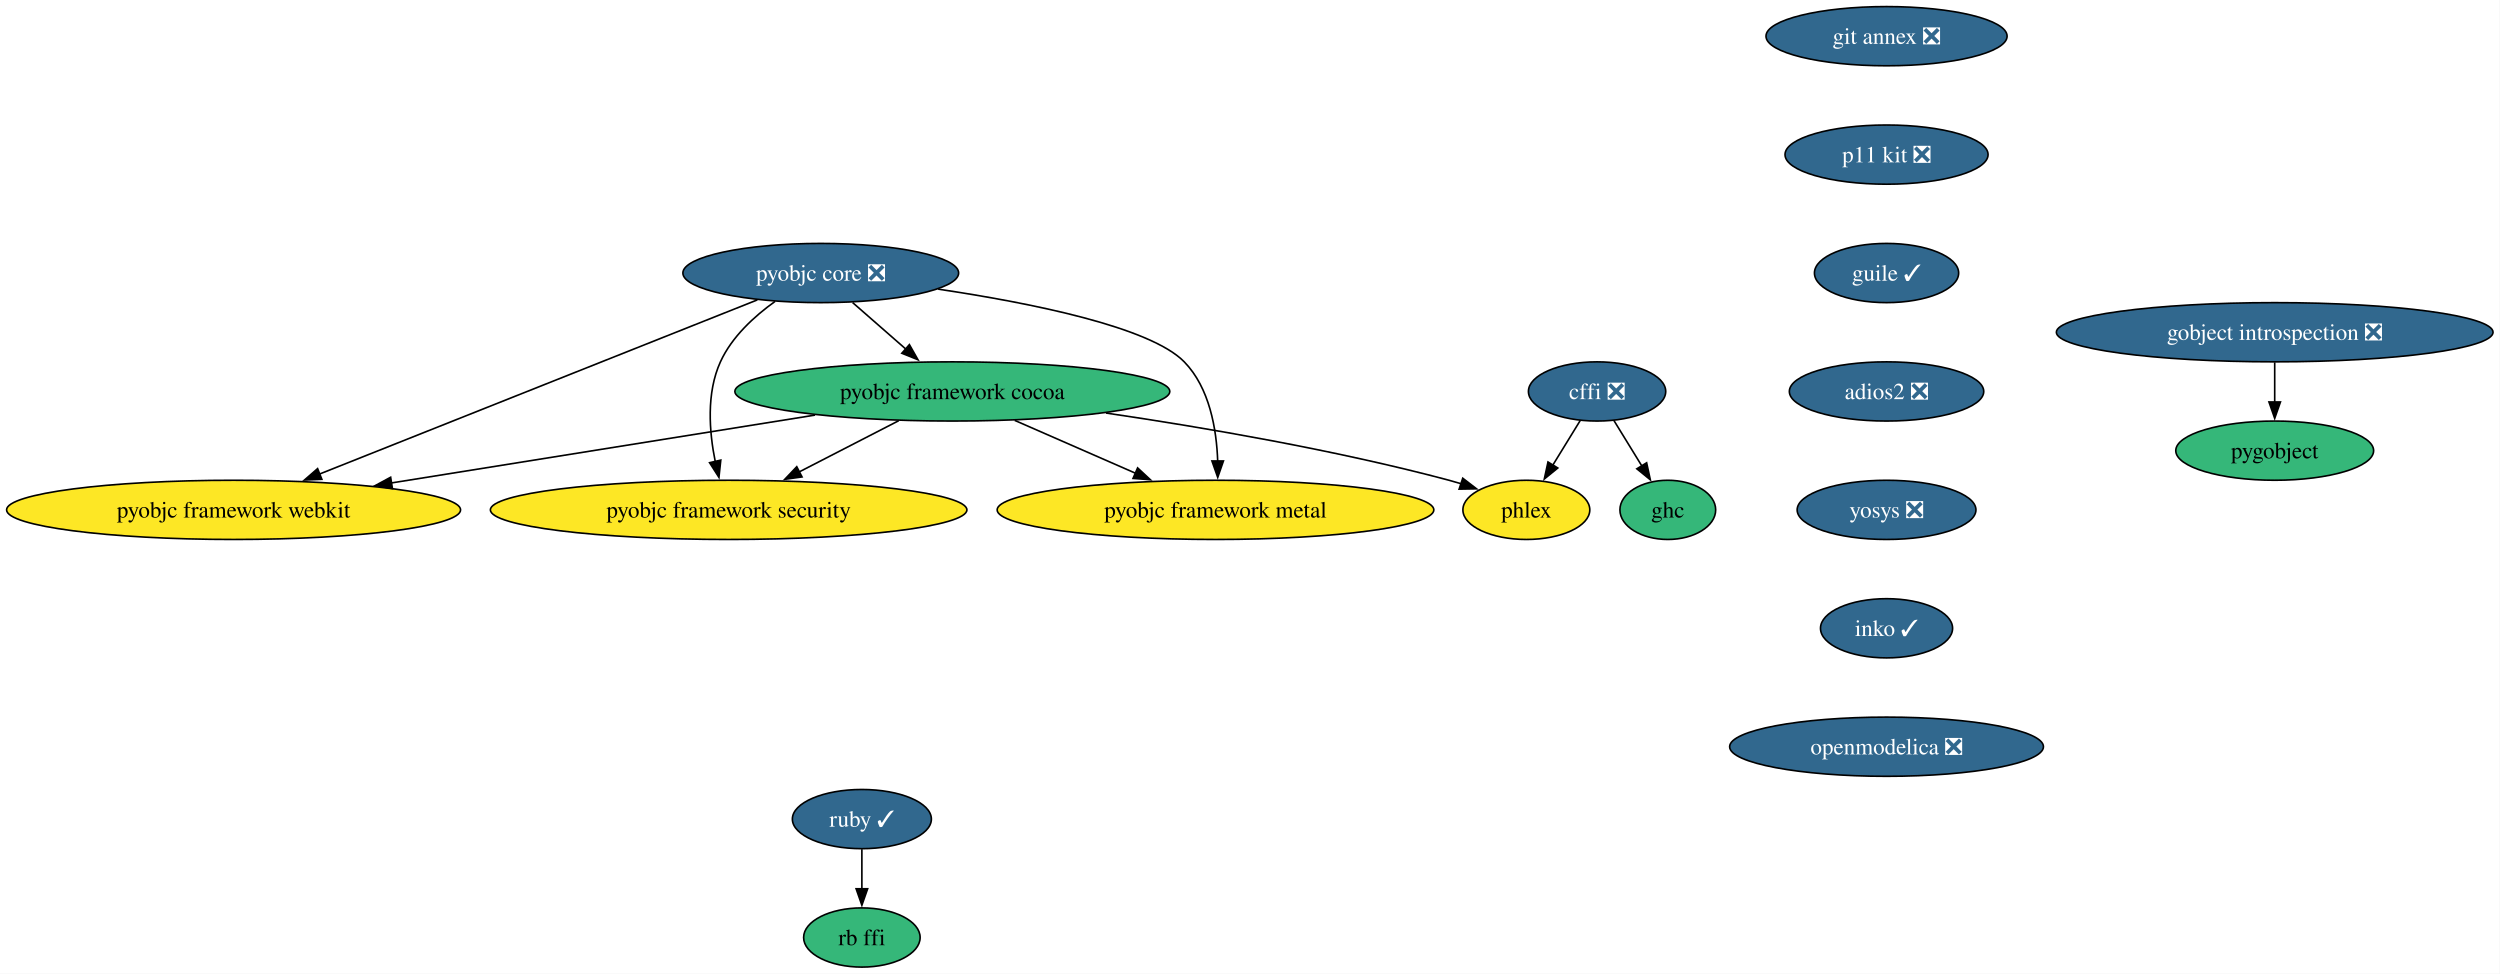
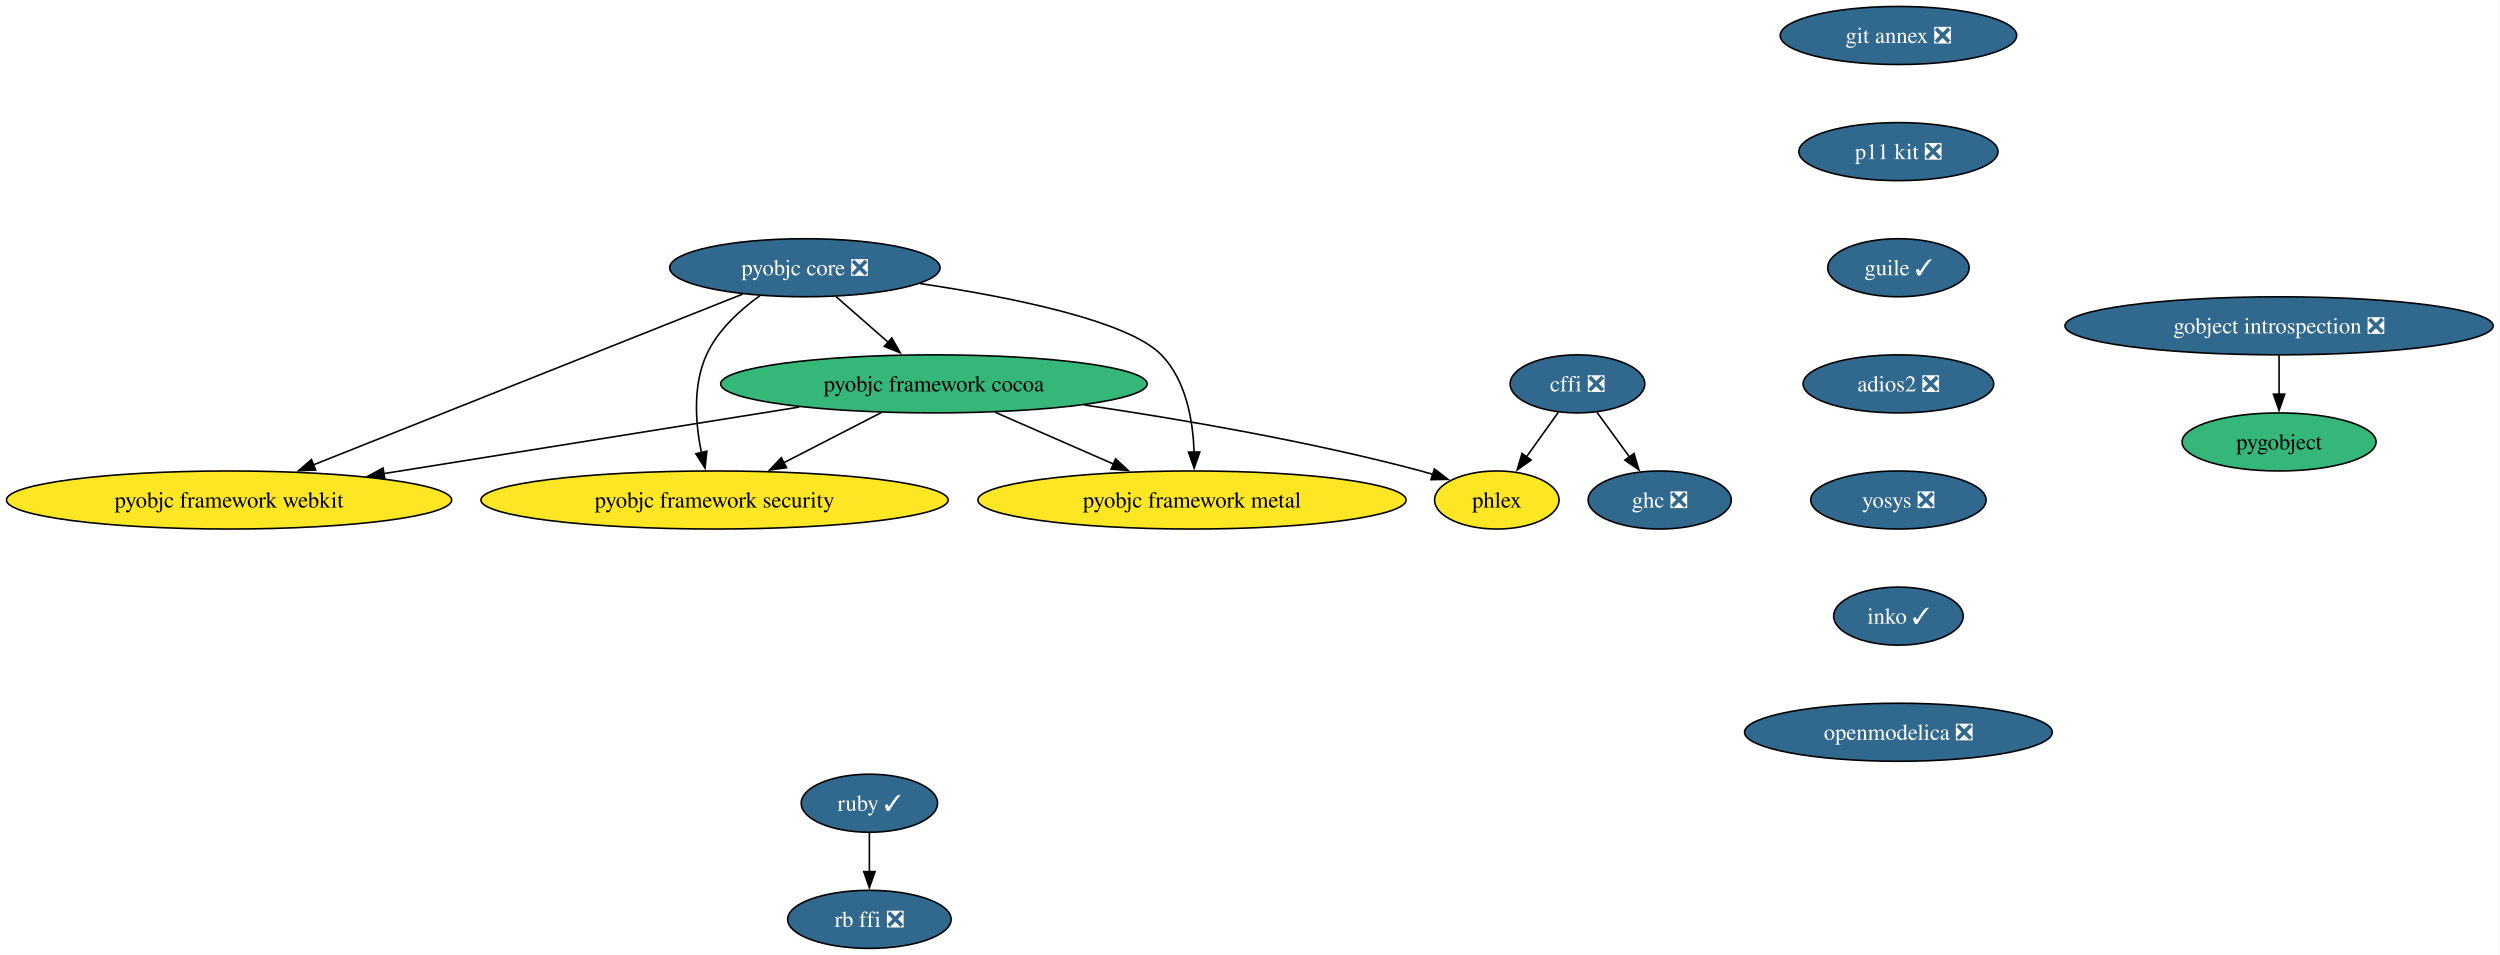
- <svg xmlns="http://www.w3.org/2000/svg" xmlns:xlink="http://www.w3.org/1999/xlink" width="1520pt" height="592pt" viewBox="0.00 0.00 1520.00 592.00">
+ <svg xmlns="http://www.w3.org/2000/svg" xmlns:xlink="http://www.w3.org/1999/xlink" width="1550pt" height="592pt" viewBox="0.00 0.00 1550.00 592.00">
  <g id="graph0" class="graph" transform="scale(1 1) rotate(0) translate(4 588)">
-     <polygon fill="white" stroke="none" points="-4,4 -4,-588 1515.77,-588 1515.77,4 -4,4" />
+     <polygon fill="white" stroke="none" points="-4,4 -4,-588 1545.77,-588 1545.77,4 -4,4" />
    <g id="node1" class="node">
      <g id="a_node1">
        <a xlink:href="https://github.com/conda-forge/cffi-feedstock/pull/68" xlink:title="cffi ❎">
-           <ellipse fill="#31688e" stroke="black" cx="967.02" cy="-350" rx="41.74" ry="18" />
-           <text xml:space="preserve" text-anchor="middle" x="967.02" y="-345.32" font-family="Times,serif" font-size="14.00" fill="white">cffi ❎</text>
+           <ellipse fill="#31688e" stroke="black" cx="974.02" cy="-350" rx="41.74" ry="18" />
+           <text xml:space="preserve" text-anchor="middle" x="974.02" y="-345.32" font-family="Times,serif" font-size="14.00" fill="white">cffi ❎</text>
        </a>
      </g>
    </g>
    <g id="node2" class="node">
      <g id="a_node2">
-         <a xlink:href="https://github.com/conda-forge/ghc-feedstock" xlink:title="ghc">
-           <ellipse fill="#35b779" stroke="black" cx="1010.02" cy="-278" rx="29.11" ry="18" />
-           <text xml:space="preserve" text-anchor="middle" x="1010.02" y="-273.32" font-family="Times,serif" font-size="14.00">ghc</text>
+         <a xlink:href="https://github.com/conda-forge/ghc-feedstock/pull/78" xlink:title="ghc ❎">
+           <ellipse fill="#31688e" stroke="black" cx="1025.02" cy="-278" rx="44.37" ry="18" />
+           <text xml:space="preserve" text-anchor="middle" x="1025.02" y="-273.32" font-family="Times,serif" font-size="14.00" fill="white">ghc ❎</text>
        </a>
      </g>
    </g>
    <g id="edge1" class="edge">
-       <path fill="none" stroke="black" d="M977.21,-332.41C982.31,-324.1 988.61,-313.85 994.32,-304.56" />
-       <polygon fill="black" stroke="black" points="997.15,-306.63 999.4,-296.28 991.19,-302.97 997.15,-306.63" />
+       <path fill="none" stroke="black" d="M986.1,-332.41C992.14,-324.13 999.57,-313.92 1006.32,-304.66" />
+       <polygon fill="black" stroke="black" points="1009.07,-306.84 1012.13,-296.69 1003.41,-302.71 1009.07,-306.84" />
    </g>
    <g id="node3" class="node">
      <g id="a_node3">
        <a xlink:href="https://github.com/conda-forge/phlex-feedstock" xlink:title="phlex">
          <ellipse fill="#fde725" stroke="black" cx="924.02" cy="-278" rx="38.58" ry="18" />
          <text xml:space="preserve" text-anchor="middle" x="924.02" y="-273.32" font-family="Times,serif" font-size="14.00">phlex</text>
        </a>
      </g>
    </g>
    <g id="edge2" class="edge">
-       <path fill="none" stroke="black" d="M956.83,-332.41C951.85,-324.3 945.73,-314.35 940.14,-305.25" />
-       <polygon fill="black" stroke="black" points="943.14,-303.45 934.93,-296.76 937.18,-307.11 943.14,-303.45" />
+       <path fill="none" stroke="black" d="M962.17,-332.41C956.25,-324.13 948.96,-313.92 942.35,-304.66" />
+       <polygon fill="black" stroke="black" points="945.32,-302.8 936.66,-296.7 939.63,-306.87 945.32,-302.8" />
    </g>
    <g id="node4" class="node">
      <g id="a_node4">
        <a xlink:href="https://github.com/conda-forge/gobject-introspection-feedstock/pull/93" xlink:title="gobject introspection ❎">
-           <ellipse fill="#31688e" stroke="black" cx="1379.02" cy="-386" rx="132.76" ry="18" />
-           <text xml:space="preserve" text-anchor="middle" x="1379.02" y="-381.32" font-family="Times,serif" font-size="14.00" fill="white">gobject introspection ❎</text>
+           <ellipse fill="#31688e" stroke="black" cx="1409.02" cy="-386" rx="132.76" ry="18" />
+           <text xml:space="preserve" text-anchor="middle" x="1409.02" y="-381.32" font-family="Times,serif" font-size="14.00" fill="white">gobject introspection ❎</text>
        </a>
      </g>
    </g>
    <g id="node5" class="node">
      <g id="a_node5">
        <a xlink:href="https://github.com/conda-forge/pygobject-feedstock" xlink:title="pygobject">
-           <ellipse fill="#35b779" stroke="black" cx="1379.02" cy="-314" rx="60.15" ry="18" />
-           <text xml:space="preserve" text-anchor="middle" x="1379.02" y="-309.32" font-family="Times,serif" font-size="14.00">pygobject</text>
+           <ellipse fill="#35b779" stroke="black" cx="1409.02" cy="-314" rx="60.15" ry="18" />
+           <text xml:space="preserve" text-anchor="middle" x="1409.02" y="-309.32" font-family="Times,serif" font-size="14.00">pygobject</text>
        </a>
      </g>
    </g>
    <g id="edge3" class="edge">
-       <path fill="none" stroke="black" d="M1379.02,-367.7C1379.02,-360.41 1379.02,-351.73 1379.02,-343.54" />
-       <polygon fill="black" stroke="black" points="1382.52,-343.62 1379.02,-333.62 1375.52,-343.62 1382.52,-343.62" />
+       <path fill="none" stroke="black" d="M1409.02,-367.7C1409.02,-360.41 1409.02,-351.73 1409.02,-343.54" />
+       <polygon fill="black" stroke="black" points="1412.52,-343.62 1409.02,-333.62 1405.52,-343.62 1412.52,-343.62" />
    </g>
    <g id="node6" class="node">
      <g id="a_node6">
        <a xlink:href="https://github.com/conda-forge/pyobjc-core-feedstock/pull/88" xlink:title="pyobjc core ❎">
          <ellipse fill="#31688e" stroke="black" cx="495.02" cy="-422" rx="83.83" ry="18" />
          <text xml:space="preserve" text-anchor="middle" x="495.02" y="-417.32" font-family="Times,serif" font-size="14.00" fill="white">pyobjc core ❎</text>
        </a>
      </g>
    </g>
    <g id="node7" class="node">
      <g id="a_node7">
        <a xlink:href="https://github.com/conda-forge/pyobjc-framework-cocoa-feedstock" xlink:title="pyobjc framework cocoa">
          <ellipse fill="#35b779" stroke="black" cx="575.02" cy="-350" rx="132.23" ry="18" />
          <text xml:space="preserve" text-anchor="middle" x="575.02" y="-345.32" font-family="Times,serif" font-size="14.00">pyobjc framework cocoa</text>
        </a>
      </g>
    </g>
    <g id="edge4" class="edge">
      <path fill="none" stroke="black" d="M514.38,-404.05C524.06,-395.58 535.97,-385.17 546.66,-375.82" />
      <polygon fill="black" stroke="black" points="548.91,-378.49 554.13,-369.27 544.3,-373.22 548.91,-378.49" />
    </g>
    <g id="node8" class="node">
      <g id="a_node8">
        <a xlink:href="https://github.com/conda-forge/pyobjc-framework-metal-feedstock" xlink:title="pyobjc framework metal">
          <ellipse fill="#fde725" stroke="black" cx="735.02" cy="-278" rx="132.76" ry="18" />
          <text xml:space="preserve" text-anchor="middle" x="735.02" y="-273.32" font-family="Times,serif" font-size="14.00">pyobjc framework metal</text>
        </a>
      </g>
    </g>
    <g id="edge5" class="edge">
      <path fill="none" stroke="black" d="M566.4,-412.2C622.79,-403.79 695.32,-389.22 716.02,-368 731.46,-352.17 735.69,-327.05 736.36,-307.53" />
      <polygon fill="black" stroke="black" points="739.86,-307.75 736.38,-297.74 732.86,-307.73 739.86,-307.75" />
    </g>
    <g id="node9" class="node">
      <g id="a_node9">
        <a xlink:href="https://github.com/conda-forge/pyobjc-framework-security-feedstock" xlink:title="pyobjc framework security">
          <ellipse fill="#fde725" stroke="black" cx="439.02" cy="-278" rx="144.86" ry="18" />
          <text xml:space="preserve" text-anchor="middle" x="439.02" y="-273.32" font-family="Times,serif" font-size="14.00">pyobjc framework security</text>
        </a>
      </g>
    </g>
    <g id="edge6" class="edge">
      <path fill="none" stroke="black" d="M467.26,-404.76C454.61,-395.71 440.94,-383.19 434.02,-368 425.38,-349.06 427.2,-325.44 430.88,-307.3" />
      <polygon fill="black" stroke="black" points="434.24,-308.28 433.12,-297.75 427.43,-306.68 434.24,-308.28" />
    </g>
    <g id="node10" class="node">
      <g id="a_node10">
        <a xlink:href="https://github.com/conda-forge/pyobjc-framework-webkit-feedstock" xlink:title="pyobjc framework webkit">
          <ellipse fill="#fde725" stroke="black" cx="138.02" cy="-278" rx="138.02" ry="18" />
          <text xml:space="preserve" text-anchor="middle" x="138.02" y="-273.32" font-family="Times,serif" font-size="14.00">pyobjc framework webkit</text>
        </a>
      </g>
    </g>
    <g id="edge7" class="edge">
      <path fill="none" stroke="black" d="M456.47,-405.67C392.03,-380.04 262.37,-328.46 189.95,-299.66" />
      <polygon fill="black" stroke="black" points="191.69,-296.58 181.1,-296.14 189.1,-303.09 191.69,-296.58" />
    </g>
    <g id="edge8" class="edge">
      <path fill="none" stroke="black" d="M668.45,-336.87C728.58,-328.03 808.09,-314.36 877.02,-296 879.44,-295.36 881.91,-294.64 884.38,-293.88" />
      <polygon fill="black" stroke="black" points="885.35,-297.25 893.75,-290.79 883.15,-290.6 885.35,-297.25" />
    </g>
    <g id="edge9" class="edge">
      <path fill="none" stroke="black" d="M612.93,-332.41C634.89,-322.8 662.76,-310.61 686.33,-300.3" />
      <polygon fill="black" stroke="black" points="687.67,-303.53 695.43,-296.32 684.87,-297.12 687.67,-303.53" />
    </g>
    <g id="edge10" class="edge">
      <path fill="none" stroke="black" d="M542.44,-332.23C524.32,-322.91 501.55,-311.19 481.99,-301.12" />
      <polygon fill="black" stroke="black" points="483.64,-298.03 473.14,-296.57 480.43,-304.25 483.64,-298.03" />
    </g>
    <g id="edge11" class="edge">
      <path fill="none" stroke="black" d="M491.53,-335.63C417.98,-323.85 310.86,-306.69 233.83,-294.35" />
      <polygon fill="black" stroke="black" points="234.61,-290.93 224.19,-292.8 233.51,-297.84 234.61,-290.93" />
    </g>
    <g id="node11" class="node">
      <g id="a_node11">
        <a xlink:href="https://github.com/conda-forge/ruby-feedstock/pull/161" xlink:title="ruby ✓">
-           <ellipse fill="#31688e" stroke="black" cx="520.02" cy="-90" rx="42.26" ry="18" />
-           <text xml:space="preserve" text-anchor="middle" x="520.02" y="-85.33" font-family="Times,serif" font-size="14.00" fill="white">ruby ✓</text>
+           <ellipse fill="#31688e" stroke="black" cx="535.02" cy="-90" rx="42.26" ry="18" />
+           <text xml:space="preserve" text-anchor="middle" x="535.02" y="-85.33" font-family="Times,serif" font-size="14.00" fill="white">ruby ✓</text>
        </a>
      </g>
    </g>
    <g id="node12" class="node">
      <g id="a_node12">
-         <a xlink:href="https://github.com/conda-forge/rb-ffi-feedstock" xlink:title="rb ffi">
-           <ellipse fill="#35b779" stroke="black" cx="520.02" cy="-18" rx="35.42" ry="18" />
-           <text xml:space="preserve" text-anchor="middle" x="520.02" y="-13.32" font-family="Times,serif" font-size="14.00">rb ffi</text>
+         <a xlink:href="https://github.com/conda-forge/rb-ffi-feedstock/pull/14" xlink:title="rb ffi ❎">
+           <ellipse fill="#31688e" stroke="black" cx="535.02" cy="-18" rx="50.68" ry="18" />
+           <text xml:space="preserve" text-anchor="middle" x="535.02" y="-13.32" font-family="Times,serif" font-size="14.00" fill="white">rb ffi ❎</text>
        </a>
      </g>
    </g>
    <g id="edge12" class="edge">
-       <path fill="none" stroke="black" d="M520.02,-71.7C520.02,-64.41 520.02,-55.73 520.02,-47.54" />
-       <polygon fill="black" stroke="black" points="523.52,-47.62 520.02,-37.62 516.52,-47.62 523.52,-47.62" />
+       <path fill="none" stroke="black" d="M535.02,-71.7C535.02,-64.41 535.02,-55.73 535.02,-47.54" />
+       <polygon fill="black" stroke="black" points="538.52,-47.62 535.02,-37.62 531.52,-47.62 538.52,-47.62" />
    </g>
    <g id="node13" class="node">
      <g id="a_node13">
        <a xlink:href="https://github.com/conda-forge/git-annex-feedstock/pull/169" xlink:title="git annex ❎">
-           <ellipse fill="#31688e" stroke="black" cx="1143.02" cy="-566" rx="73.3" ry="18" />
-           <text xml:space="preserve" text-anchor="middle" x="1143.02" y="-561.33" font-family="Times,serif" font-size="14.00" fill="white">git annex ❎</text>
+           <ellipse fill="#31688e" stroke="black" cx="1173.02" cy="-566" rx="73.3" ry="18" />
+           <text xml:space="preserve" text-anchor="middle" x="1173.02" y="-561.33" font-family="Times,serif" font-size="14.00" fill="white">git annex ❎</text>
        </a>
      </g>
    </g>
    <g id="node14" class="node">
      <g id="a_node14">
        <a xlink:href="https://github.com/conda-forge/p11-kit-feedstock/pull/43" xlink:title="p11 kit ❎">
-           <ellipse fill="#31688e" stroke="black" cx="1143.02" cy="-494" rx="61.73" ry="18" />
-           <text xml:space="preserve" text-anchor="middle" x="1143.02" y="-489.32" font-family="Times,serif" font-size="14.00" fill="white">p11 kit ❎</text>
+           <ellipse fill="#31688e" stroke="black" cx="1173.02" cy="-494" rx="61.73" ry="18" />
+           <text xml:space="preserve" text-anchor="middle" x="1173.02" y="-489.32" font-family="Times,serif" font-size="14.00" fill="white">p11 kit ❎</text>
        </a>
      </g>
    </g>
    <g id="node15" class="node">
      <g id="a_node15">
        <a xlink:href="https://github.com/conda-forge/guile-feedstock/pull/20" xlink:title="guile ✓">
-           <ellipse fill="#31688e" stroke="black" cx="1143.02" cy="-422" rx="43.84" ry="18" />
-           <text xml:space="preserve" text-anchor="middle" x="1143.02" y="-417.32" font-family="Times,serif" font-size="14.00" fill="white">guile ✓</text>
+           <ellipse fill="#31688e" stroke="black" cx="1173.02" cy="-422" rx="43.84" ry="18" />
+           <text xml:space="preserve" text-anchor="middle" x="1173.02" y="-417.32" font-family="Times,serif" font-size="14.00" fill="white">guile ✓</text>
        </a>
      </g>
    </g>
    <g id="node16" class="node">
      <g id="a_node16">
        <a xlink:href="https://github.com/conda-forge/adios2-feedstock/pull/153" xlink:title="adios2 ❎">
-           <ellipse fill="#31688e" stroke="black" cx="1143.02" cy="-350" rx="59.1" ry="18" />
-           <text xml:space="preserve" text-anchor="middle" x="1143.02" y="-345.32" font-family="Times,serif" font-size="14.00" fill="white">adios2 ❎</text>
+           <ellipse fill="#31688e" stroke="black" cx="1173.02" cy="-350" rx="59.1" ry="18" />
+           <text xml:space="preserve" text-anchor="middle" x="1173.02" y="-345.32" font-family="Times,serif" font-size="14.00" fill="white">adios2 ❎</text>
        </a>
      </g>
    </g>
    <g id="node17" class="node">
      <g id="a_node17">
        <a xlink:href="https://github.com/conda-forge/yosys-feedstock/pull/52" xlink:title="yosys ❎">
-           <ellipse fill="#31688e" stroke="black" cx="1143.02" cy="-278" rx="54.36" ry="18" />
-           <text xml:space="preserve" text-anchor="middle" x="1143.02" y="-273.32" font-family="Times,serif" font-size="14.00" fill="white">yosys ❎</text>
+           <ellipse fill="#31688e" stroke="black" cx="1173.02" cy="-278" rx="54.36" ry="18" />
+           <text xml:space="preserve" text-anchor="middle" x="1173.02" y="-273.32" font-family="Times,serif" font-size="14.00" fill="white">yosys ❎</text>
        </a>
      </g>
    </g>
    <g id="node18" class="node">
      <g id="a_node18">
        <a xlink:href="https://github.com/conda-forge/inko-feedstock/pull/5" xlink:title="inko ✓">
-           <ellipse fill="#31688e" stroke="black" cx="1143.02" cy="-206" rx="40.16" ry="18" />
-           <text xml:space="preserve" text-anchor="middle" x="1143.02" y="-201.33" font-family="Times,serif" font-size="14.00" fill="white">inko ✓</text>
+           <ellipse fill="#31688e" stroke="black" cx="1173.02" cy="-206" rx="40.16" ry="18" />
+           <text xml:space="preserve" text-anchor="middle" x="1173.02" y="-201.33" font-family="Times,serif" font-size="14.00" fill="white">inko ✓</text>
        </a>
      </g>
    </g>
    <g id="node19" class="node">
      <g id="a_node19">
        <a xlink:href="https://github.com/conda-forge/openmodelica-feedstock/pull/21" xlink:title="openmodelica ❎">
-           <ellipse fill="#31688e" stroke="black" cx="1143.02" cy="-134" rx="95.4" ry="18" />
-           <text xml:space="preserve" text-anchor="middle" x="1143.02" y="-129.32" font-family="Times,serif" font-size="14.00" fill="white">openmodelica ❎</text>
+           <ellipse fill="#31688e" stroke="black" cx="1173.02" cy="-134" rx="95.4" ry="18" />
+           <text xml:space="preserve" text-anchor="middle" x="1173.02" y="-129.32" font-family="Times,serif" font-size="14.00" fill="white">openmodelica ❎</text>
        </a>
      </g>
    </g>
  </g>
</svg>
